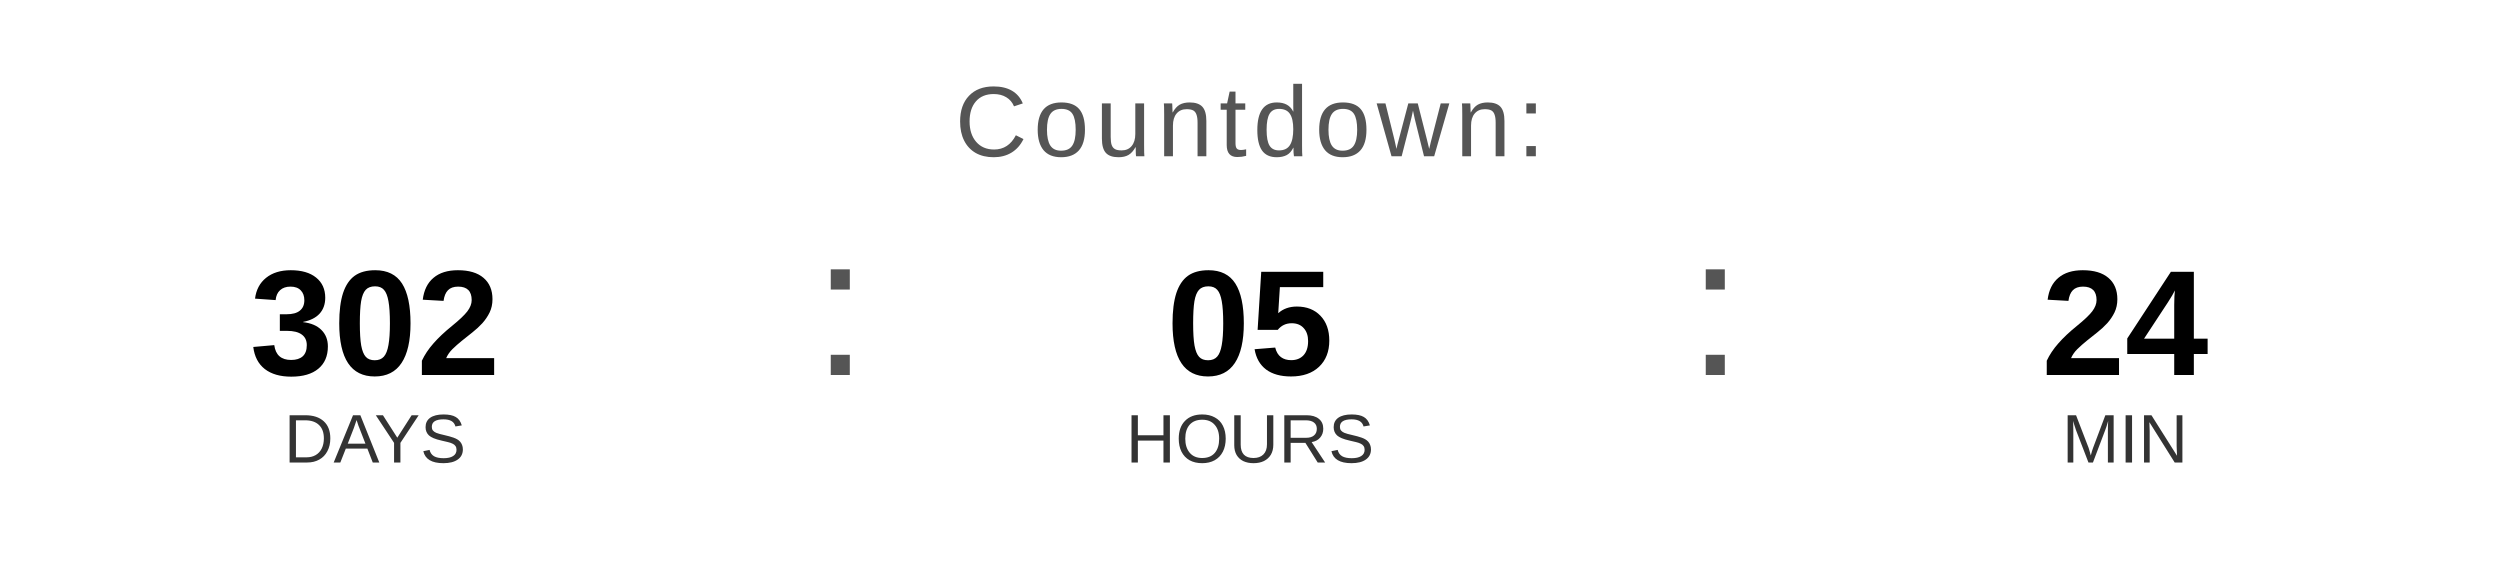
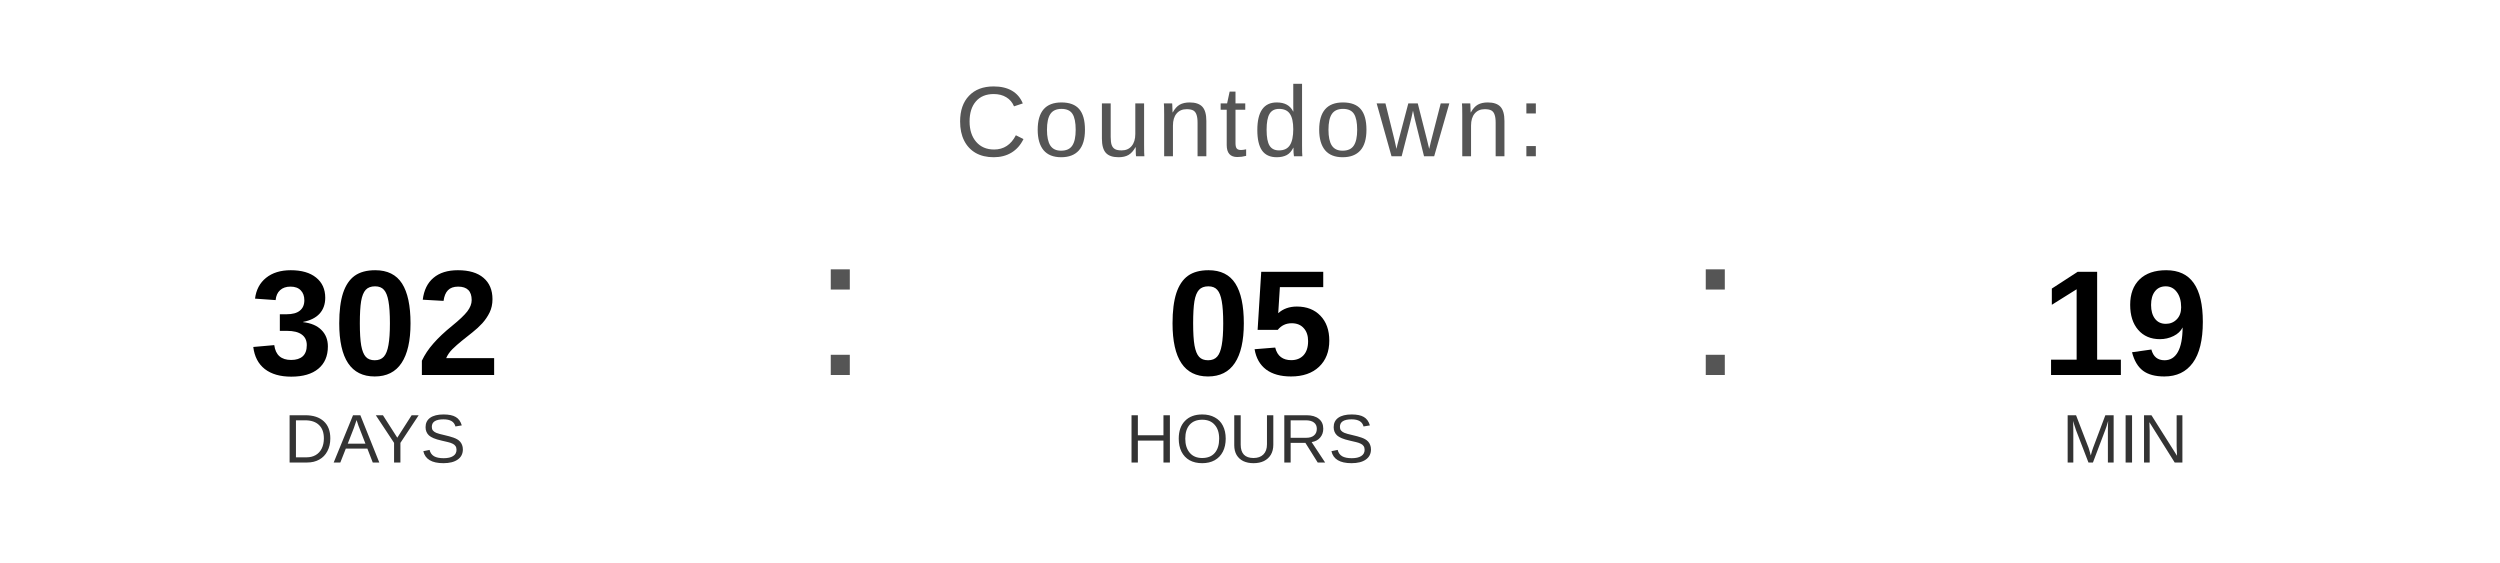
<svg xmlns="http://www.w3.org/2000/svg" width="400" height="90" viewBox="0 0 400 90">
  <text x="200" y="25" font-family="Arial, Helvetica, sans-serif" font-size="16" fill="#555555" text-anchor="middle" letter-spacing="1">
    Countdown:
  </text>
  <text x="60" y="60" font-family="Arial, Helvetica, sans-serif" font-size="24" font-weight="bold" fill="#000000" text-anchor="middle">302</text>
  <text x="60" y="74" font-family="Arial, Helvetica, sans-serif" font-size="11" fill="#333333" text-anchor="middle">DAYS</text>
  <text x="130" y="60" font-family="Arial, sans-serif" font-size="32" fill="#555555">:</text>
  <text x="200" y="60" font-family="Arial, Helvetica, sans-serif" font-size="24" font-weight="bold" fill="#000000" text-anchor="middle">05</text>
  <text x="200" y="74" font-family="Arial, Helvetica, sans-serif" font-size="11" fill="#333333" text-anchor="middle">HOURS</text>
  <text x="270" y="60" font-family="Arial, sans-serif" font-size="32" fill="#555555">:</text>
-   <text x="340" y="60" font-family="Arial, Helvetica, sans-serif" font-size="24" font-weight="bold" fill="#000000" text-anchor="middle">24</text>
+   <text x="340" y="60" font-family="Arial, Helvetica, sans-serif" font-size="24" font-weight="bold" fill="#000000" text-anchor="middle">19</text>
  <text x="340" y="74" font-family="Arial, Helvetica, sans-serif" font-size="11" fill="#333333" text-anchor="middle">MIN</text>
</svg>
